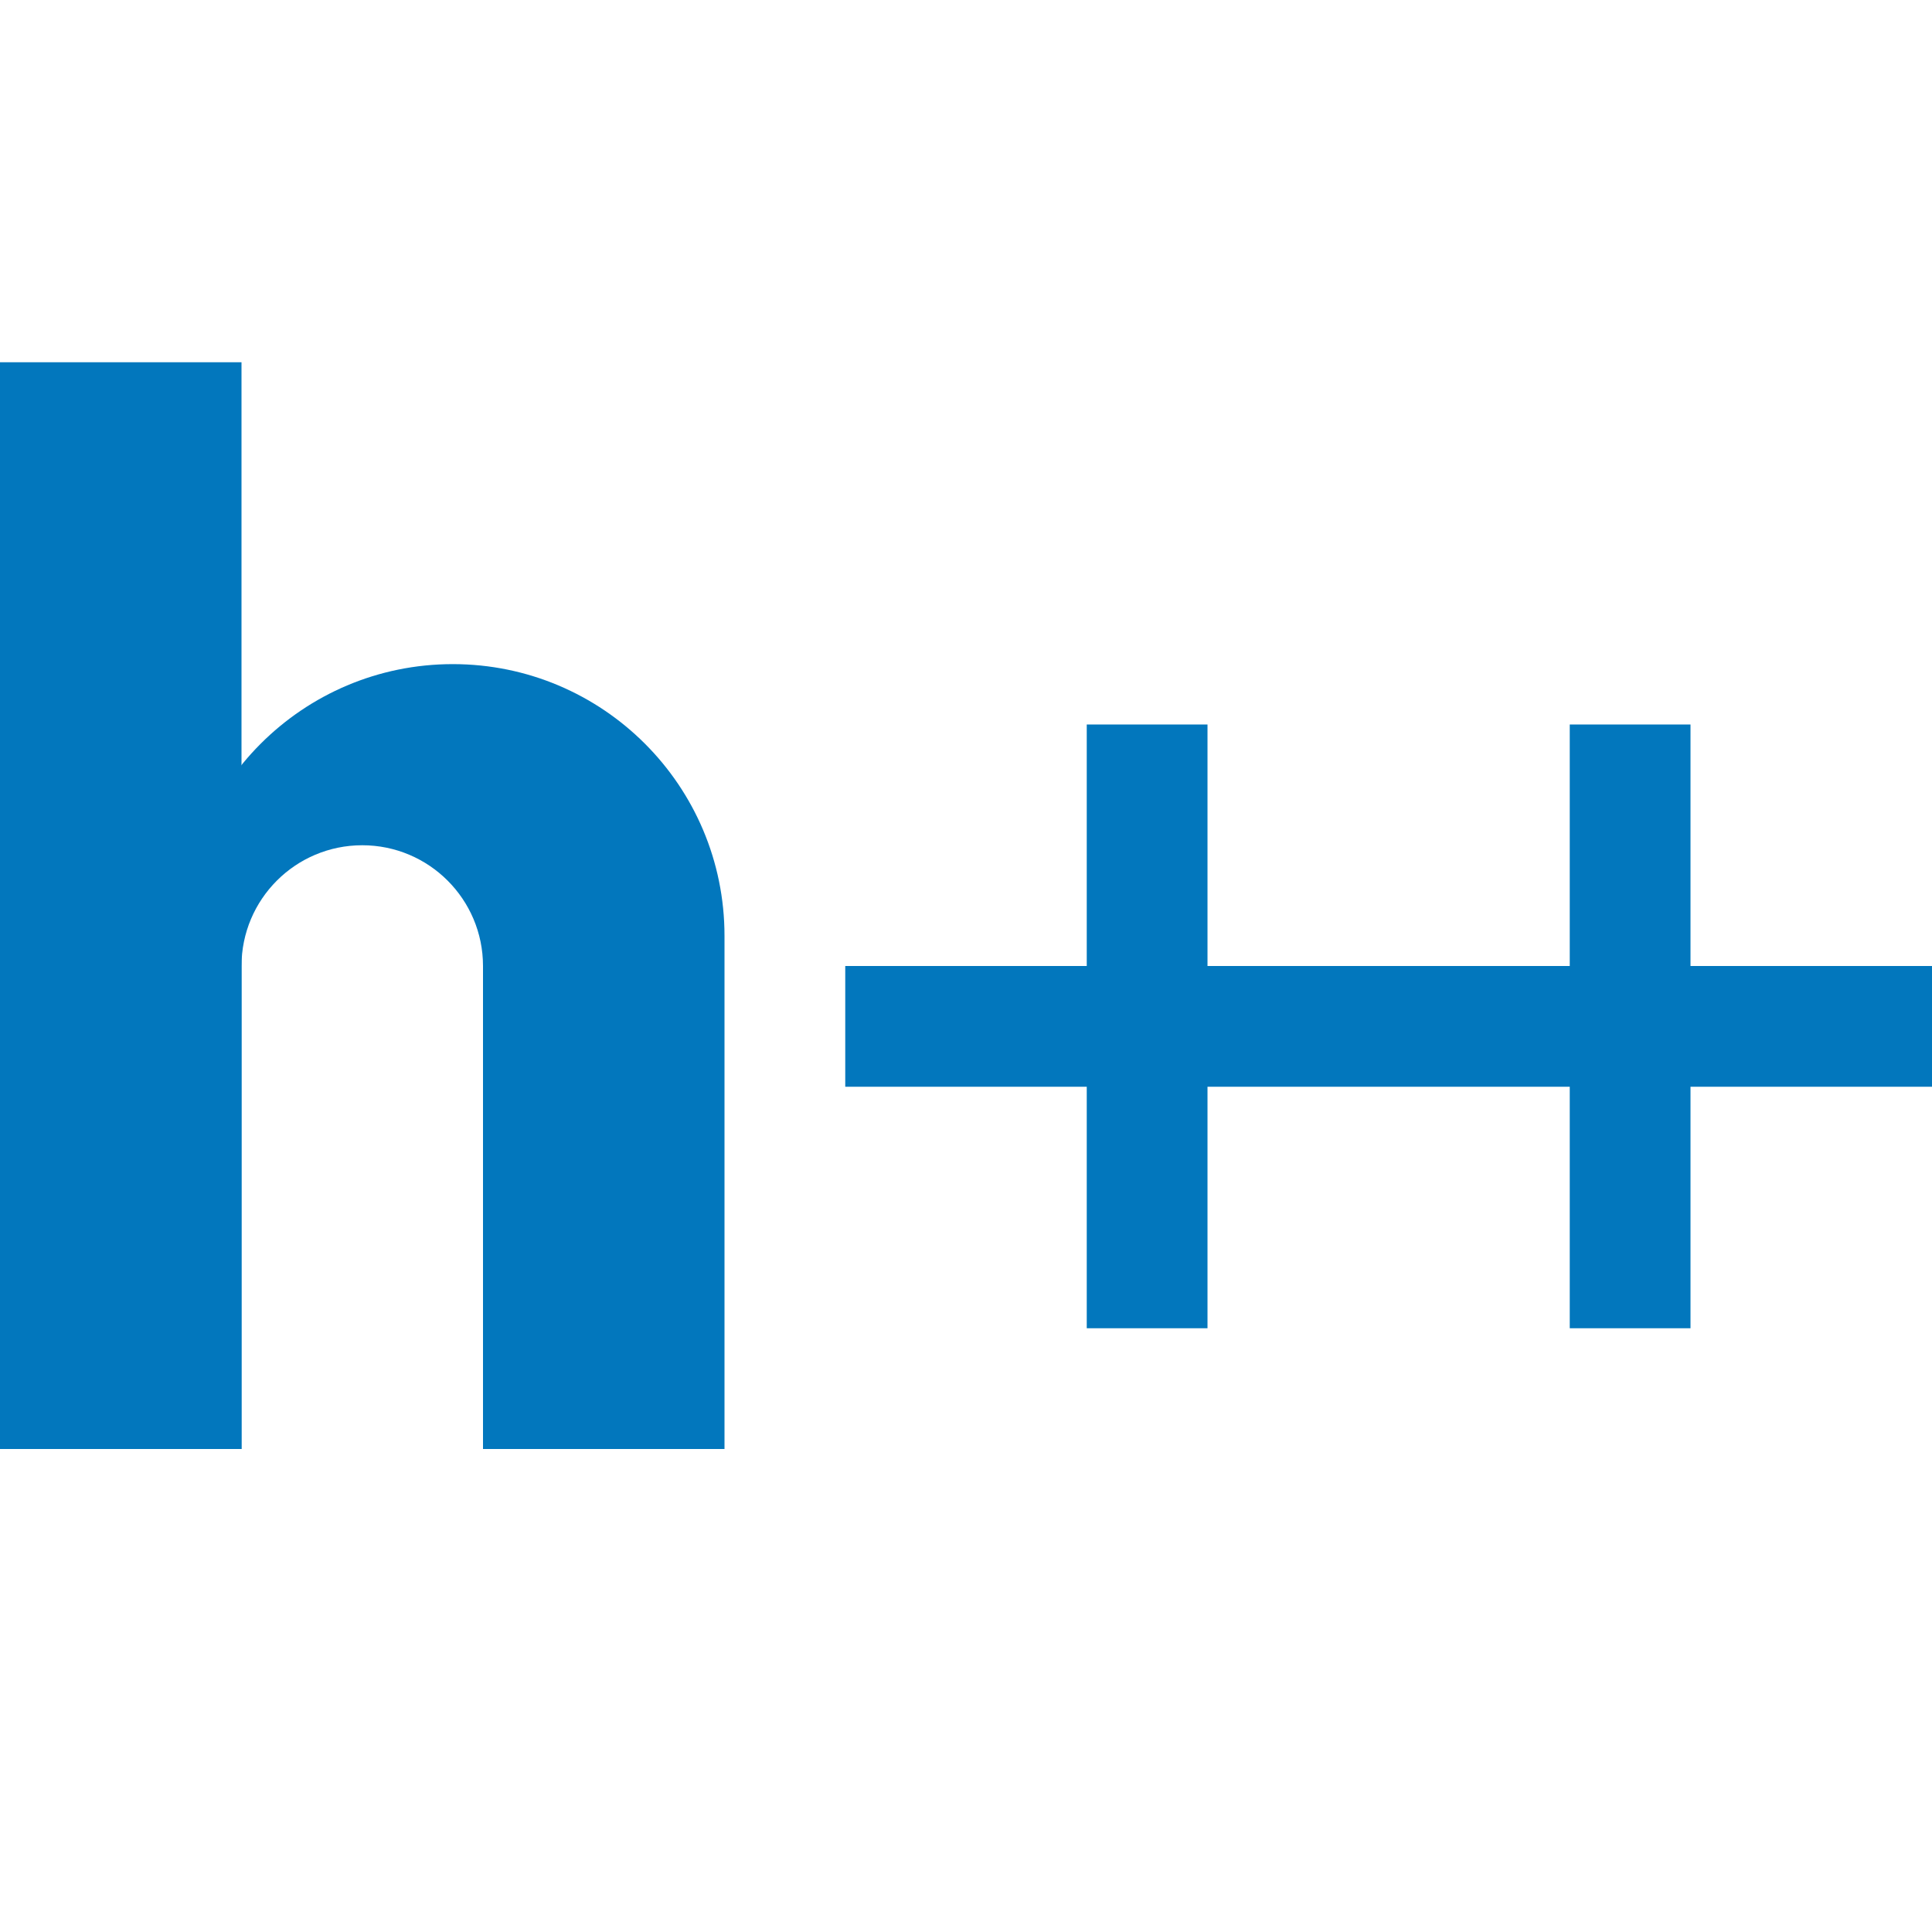
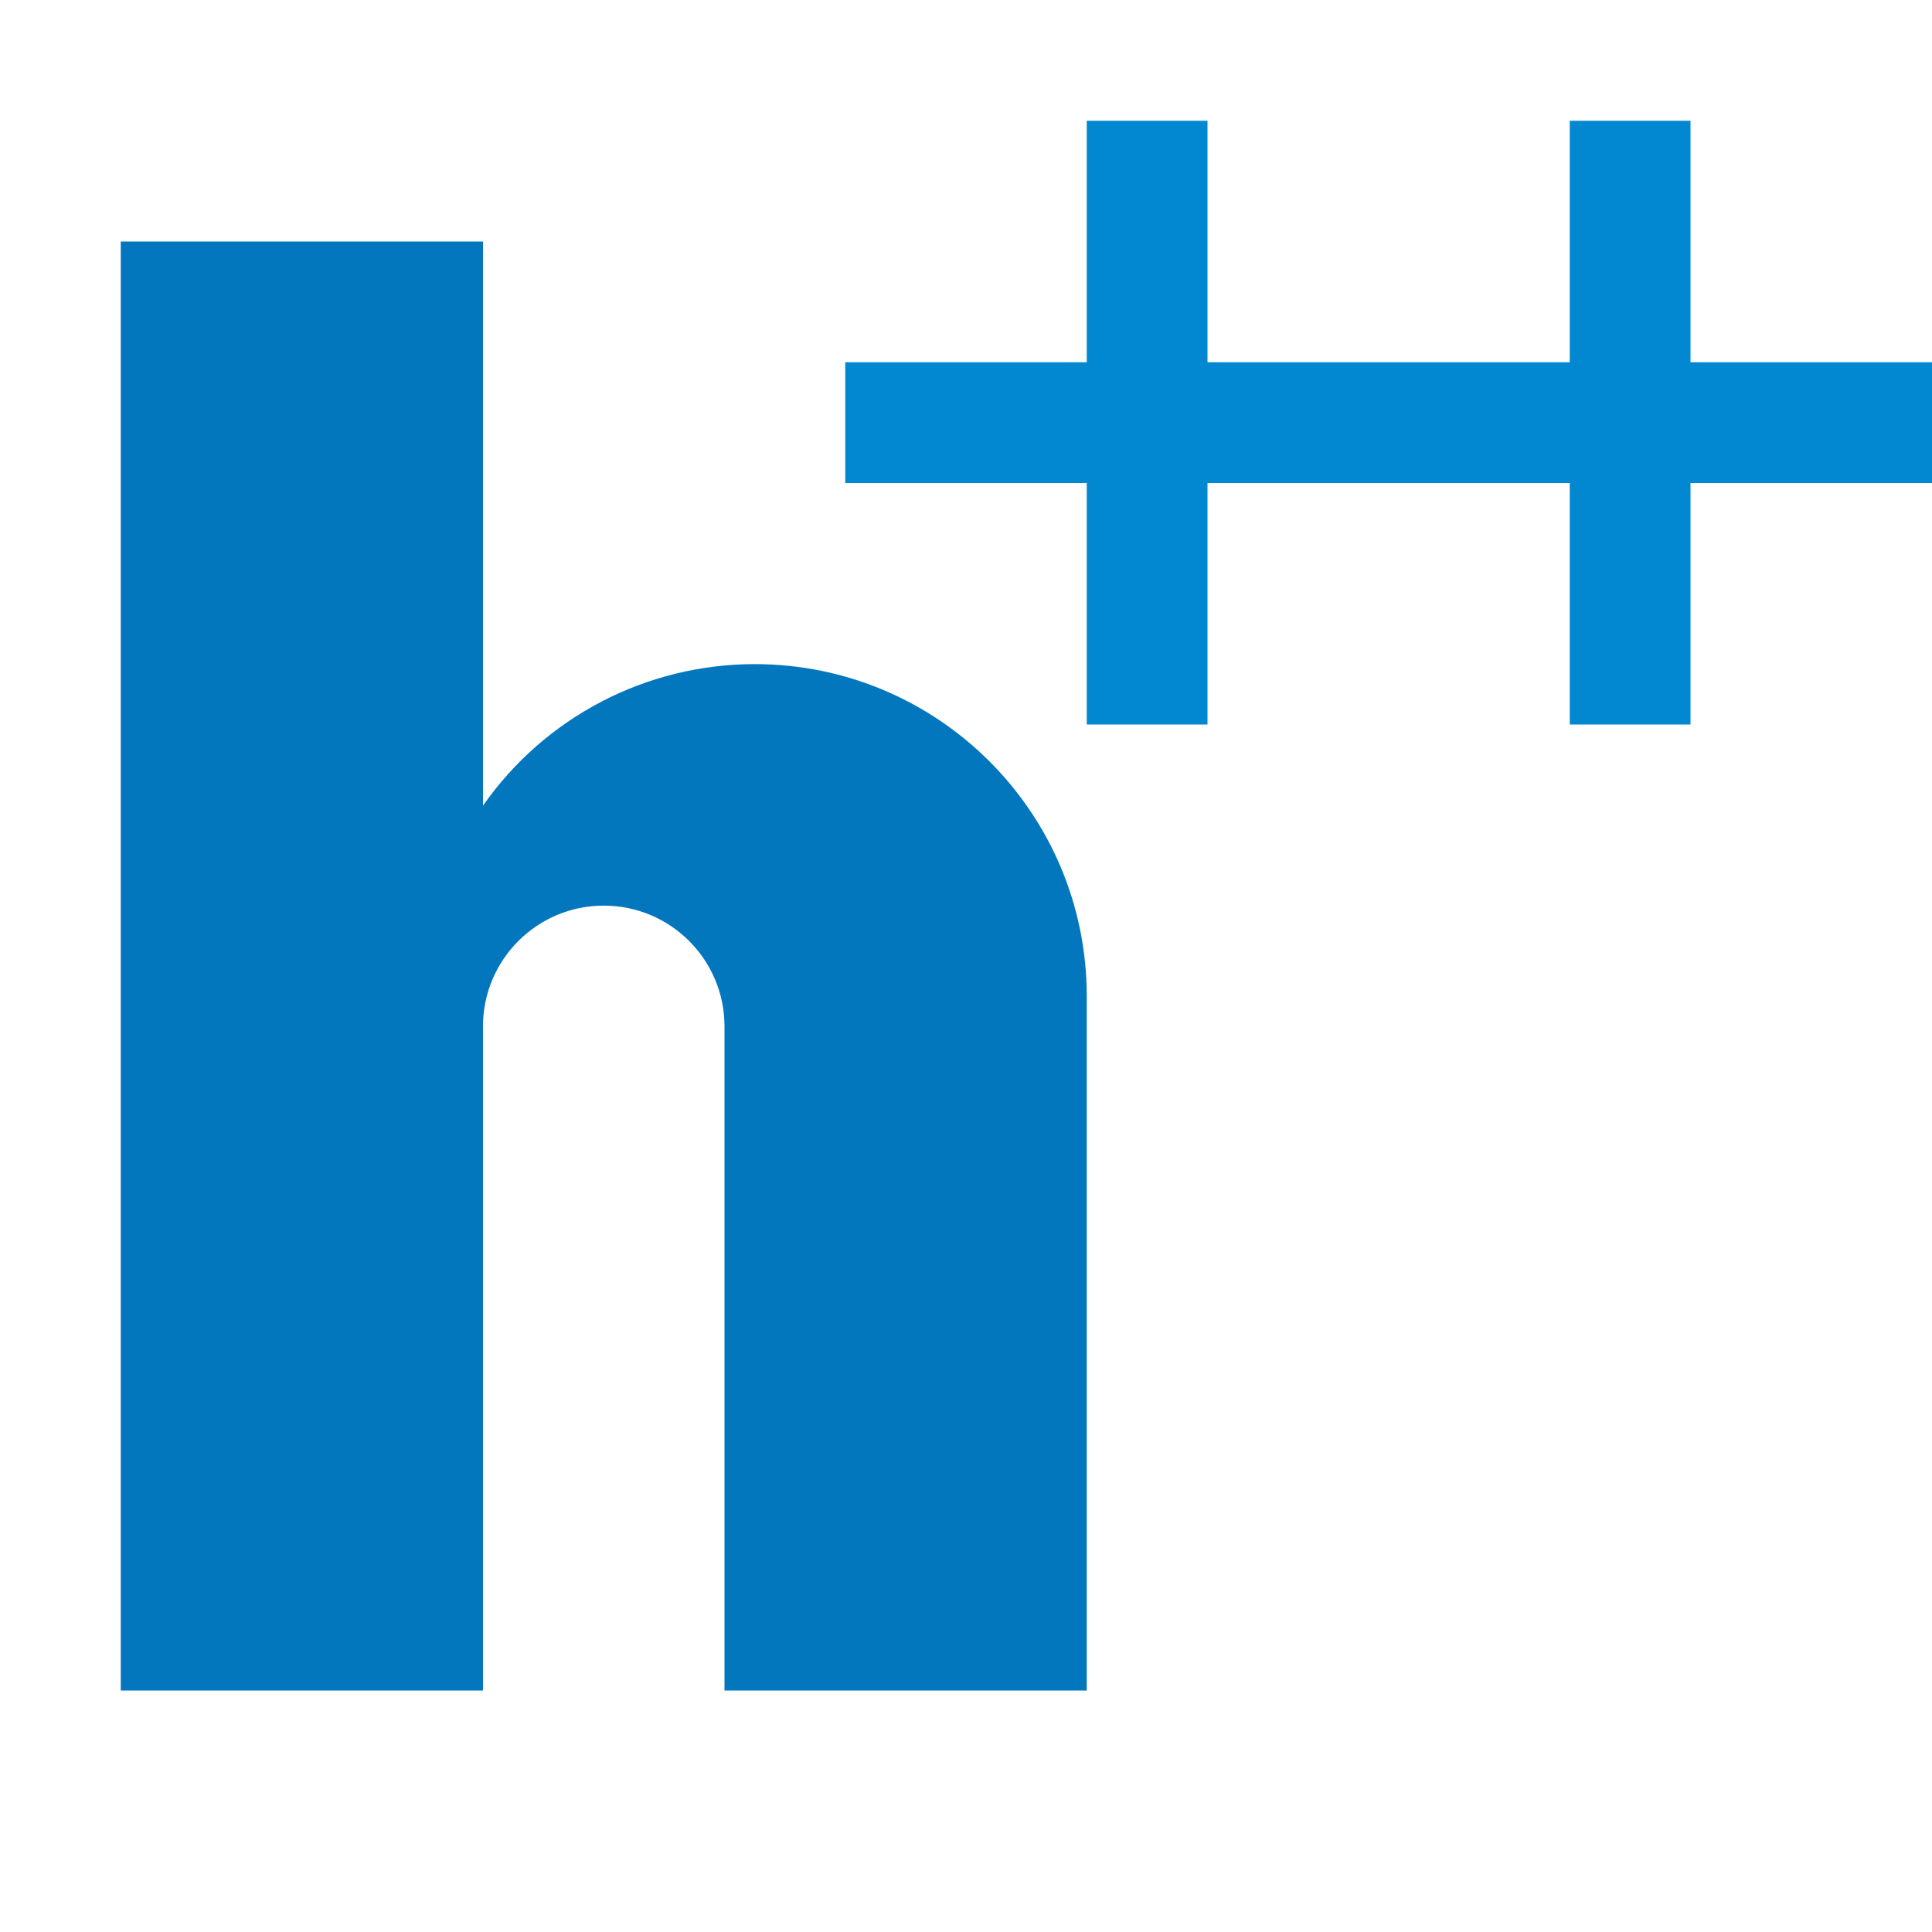
<svg xmlns="http://www.w3.org/2000/svg" viewBox="0 0 32 32">
-   <rect y="6" width="4" height="18" style="fill: #0277bd" />
-   <path d="M32,18H28v4H26V18H24V16h2V12h2v4h4ZM20,12v4h4v2H20v4H18V18H14V16h4V12Z" style="fill: #0277bd" />
-   <path d="M7.5,11A4.5,4.5,0,0,0,3,15.5V24H4V16a2,2,0,0,1,4,0v8h4V15.5A4.5,4.5,0,0,0,7.5,11Z" style="fill: #0277bd" />
+   <polygon points="28 6 28 2 26 2 26 6 20 6 20 2 18 2 18 6 14 6 14 8 18 8 18 12 20 12 20 8 26 8 26 12 28 12 28 8 32 8 32 6 28 6" style="fill:#0288d1" />
+   <path d="M12.5,11A5.49,5.49,0,0,0,8,13.344V4H2V28H8V17a2,2,0,0,1,4,0V28h6V16.5A5.5,5.5,0,0,0,12.5,11Z" style="fill:#0277bd" />
</svg>
